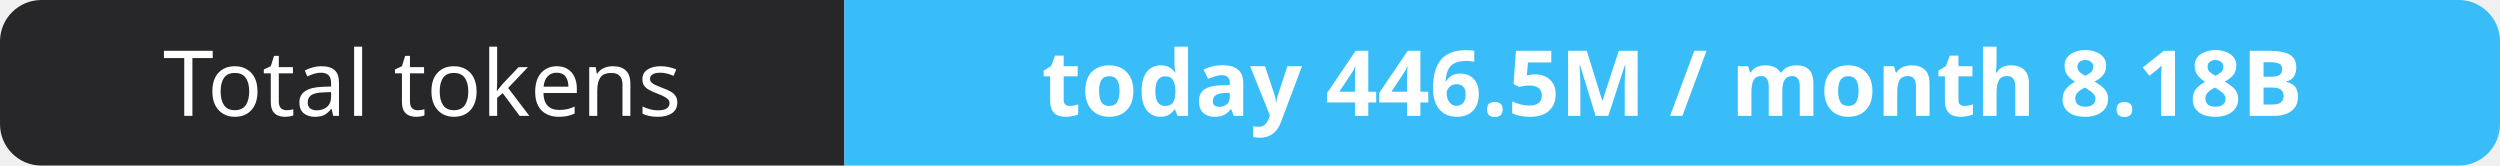
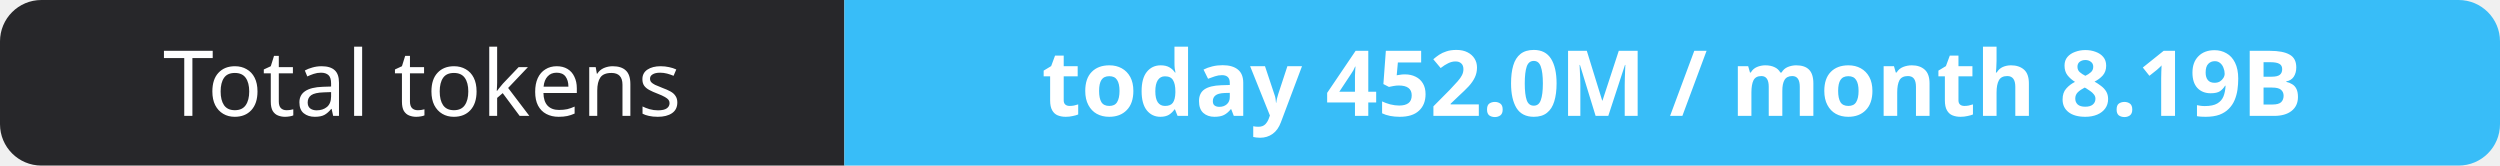
- <svg xmlns="http://www.w3.org/2000/svg" width="302" height="20" role="img" aria-label="Total tokens: today 446.5M / month 8.18B">
+ <svg xmlns="http://www.w3.org/2000/svg" width="302" height="20" role="img" aria-label="Total tokens: today 452.0M / month 8.19B">
  <clipPath id="r">
    <rect width="302" height="20" rx="5" fill="#fff" />
  </clipPath>
  <g clip-path="url(#r)">
    <rect width="102" height="20" fill="#27272a" />
    <rect x="102" width="200" height="20" fill="#38bdf8" />
  </g>
  <g fill="#fff" text-anchor="middle" font-family="Verdana,Geneva,sans-serif" font-size="11">
    <text x="51.0" y="14">Total tokens</text>
-     <text x="202.0" y="14" font-weight="700">today 446.5M / month 8.18B</text>
+     <text x="202.0" y="14" font-weight="700">today 452.0M / month 8.19B</text>
  </g>
</svg>
